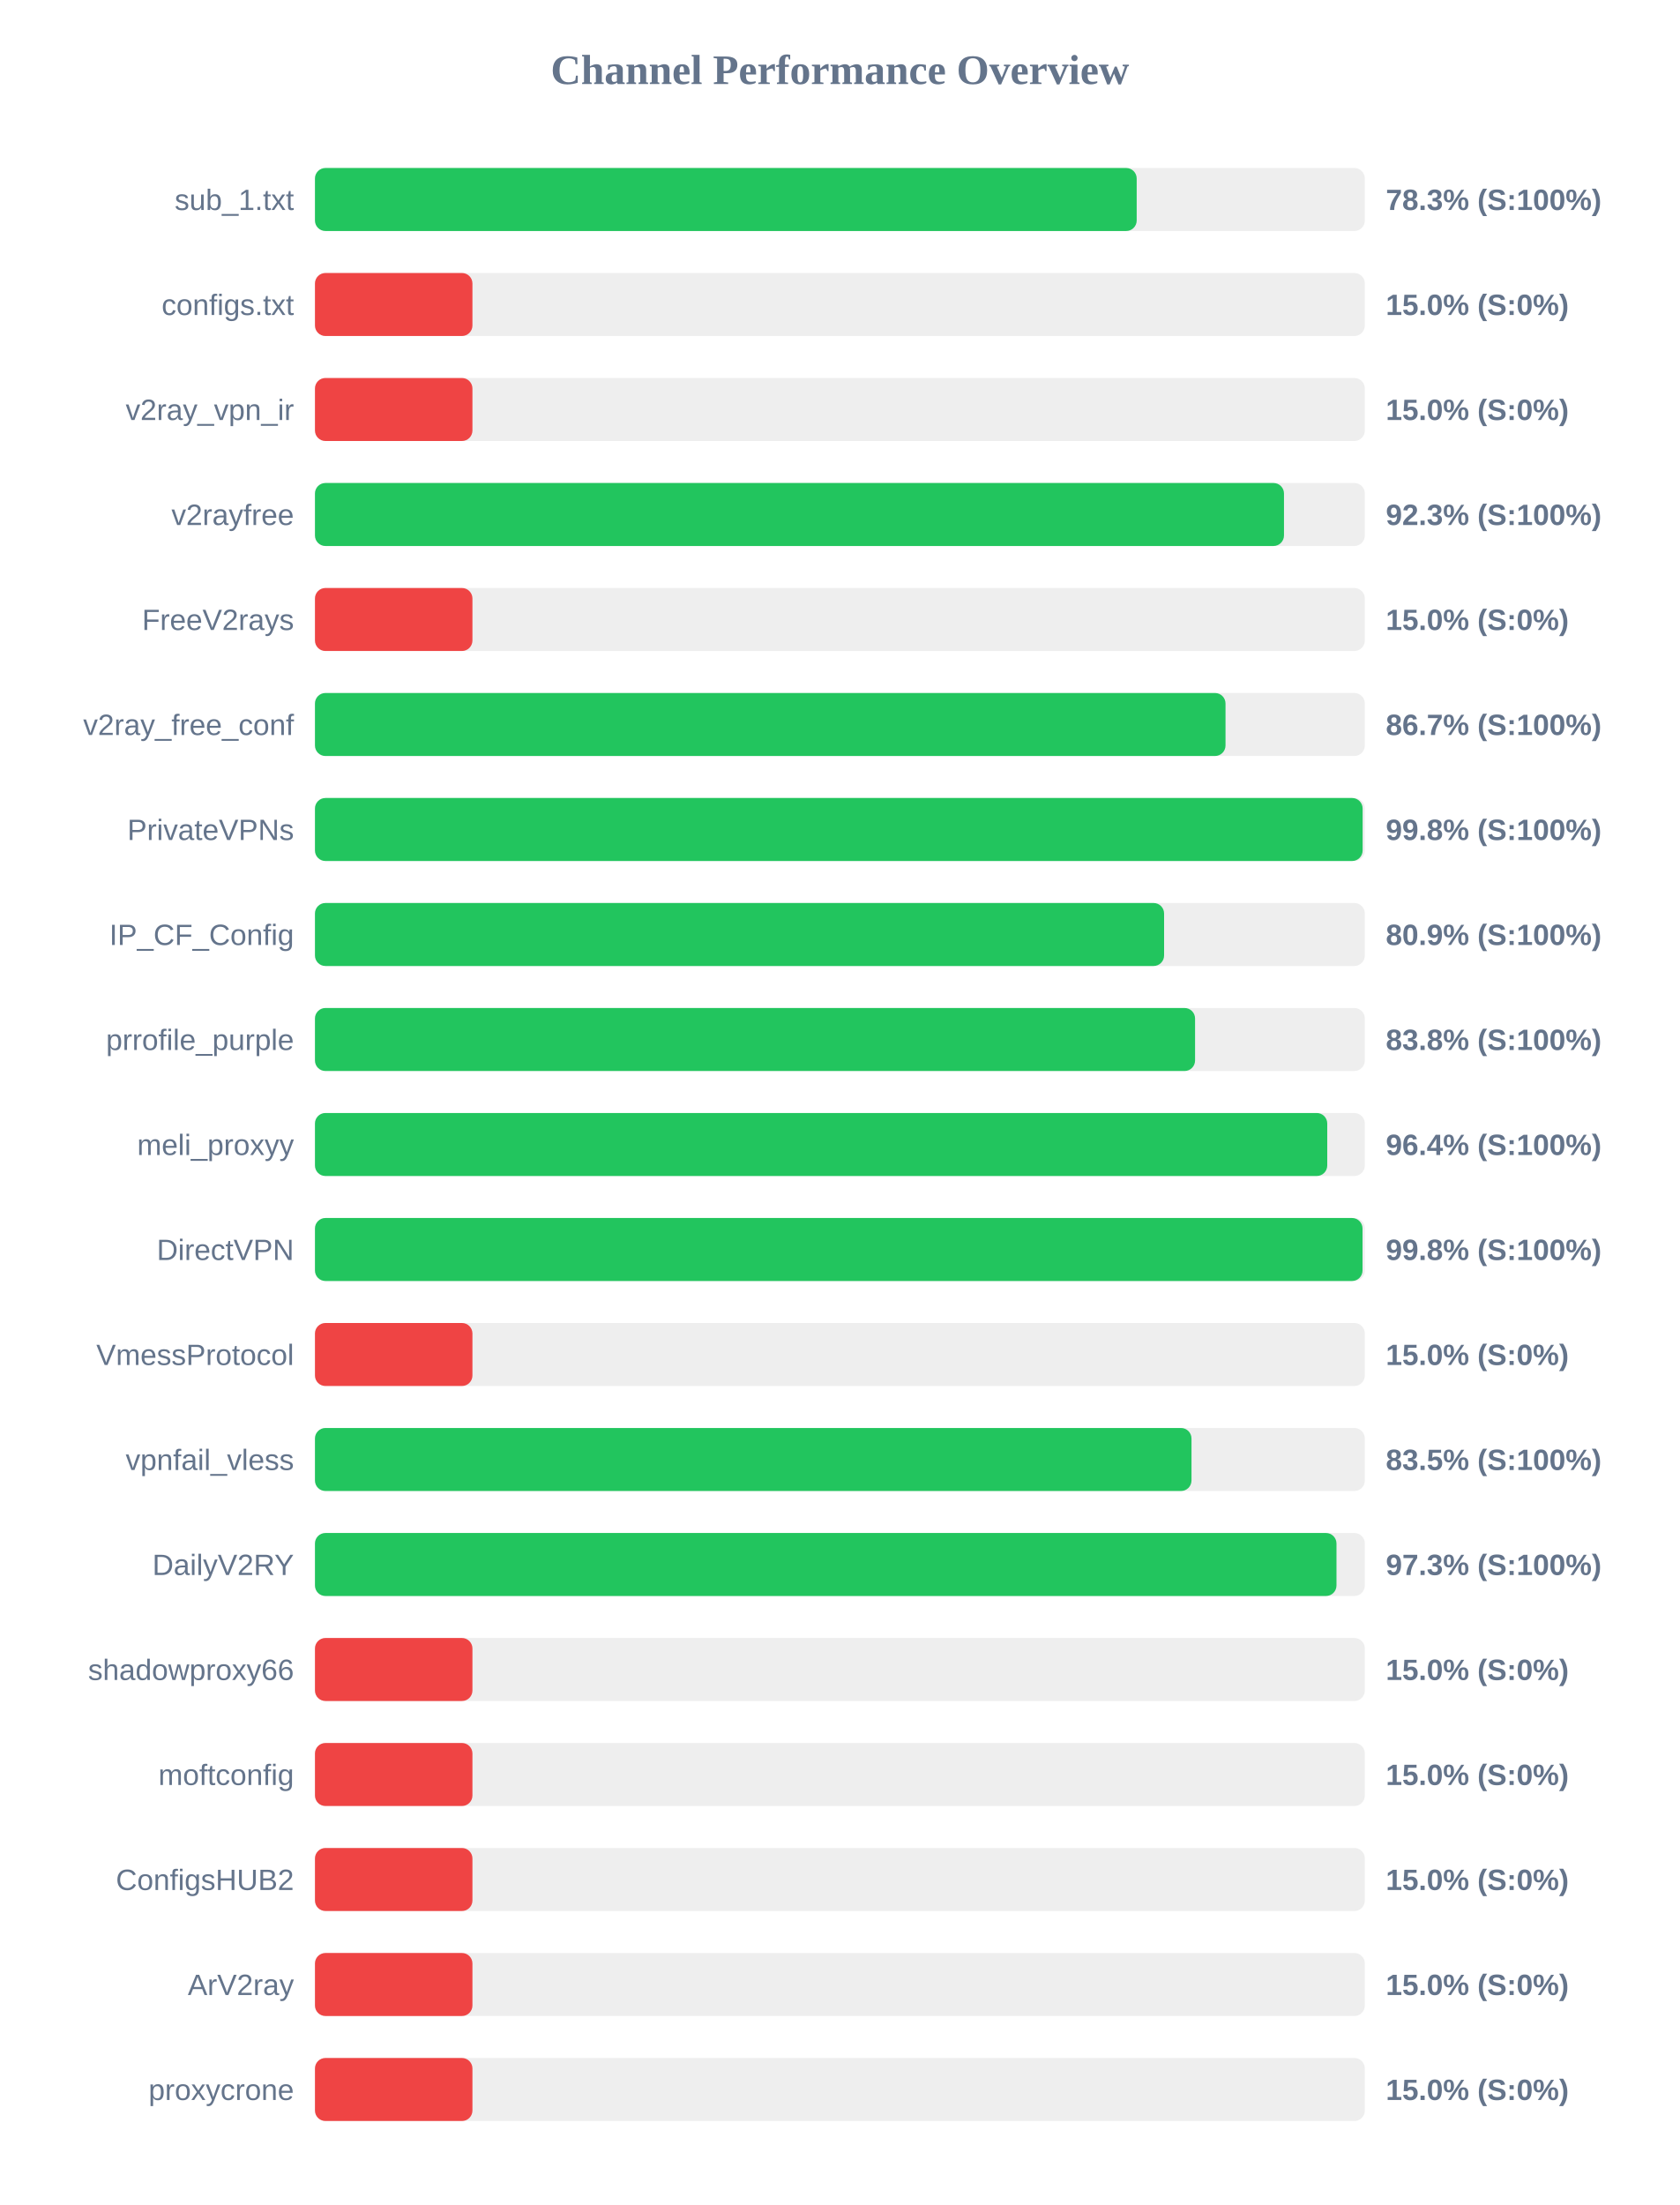
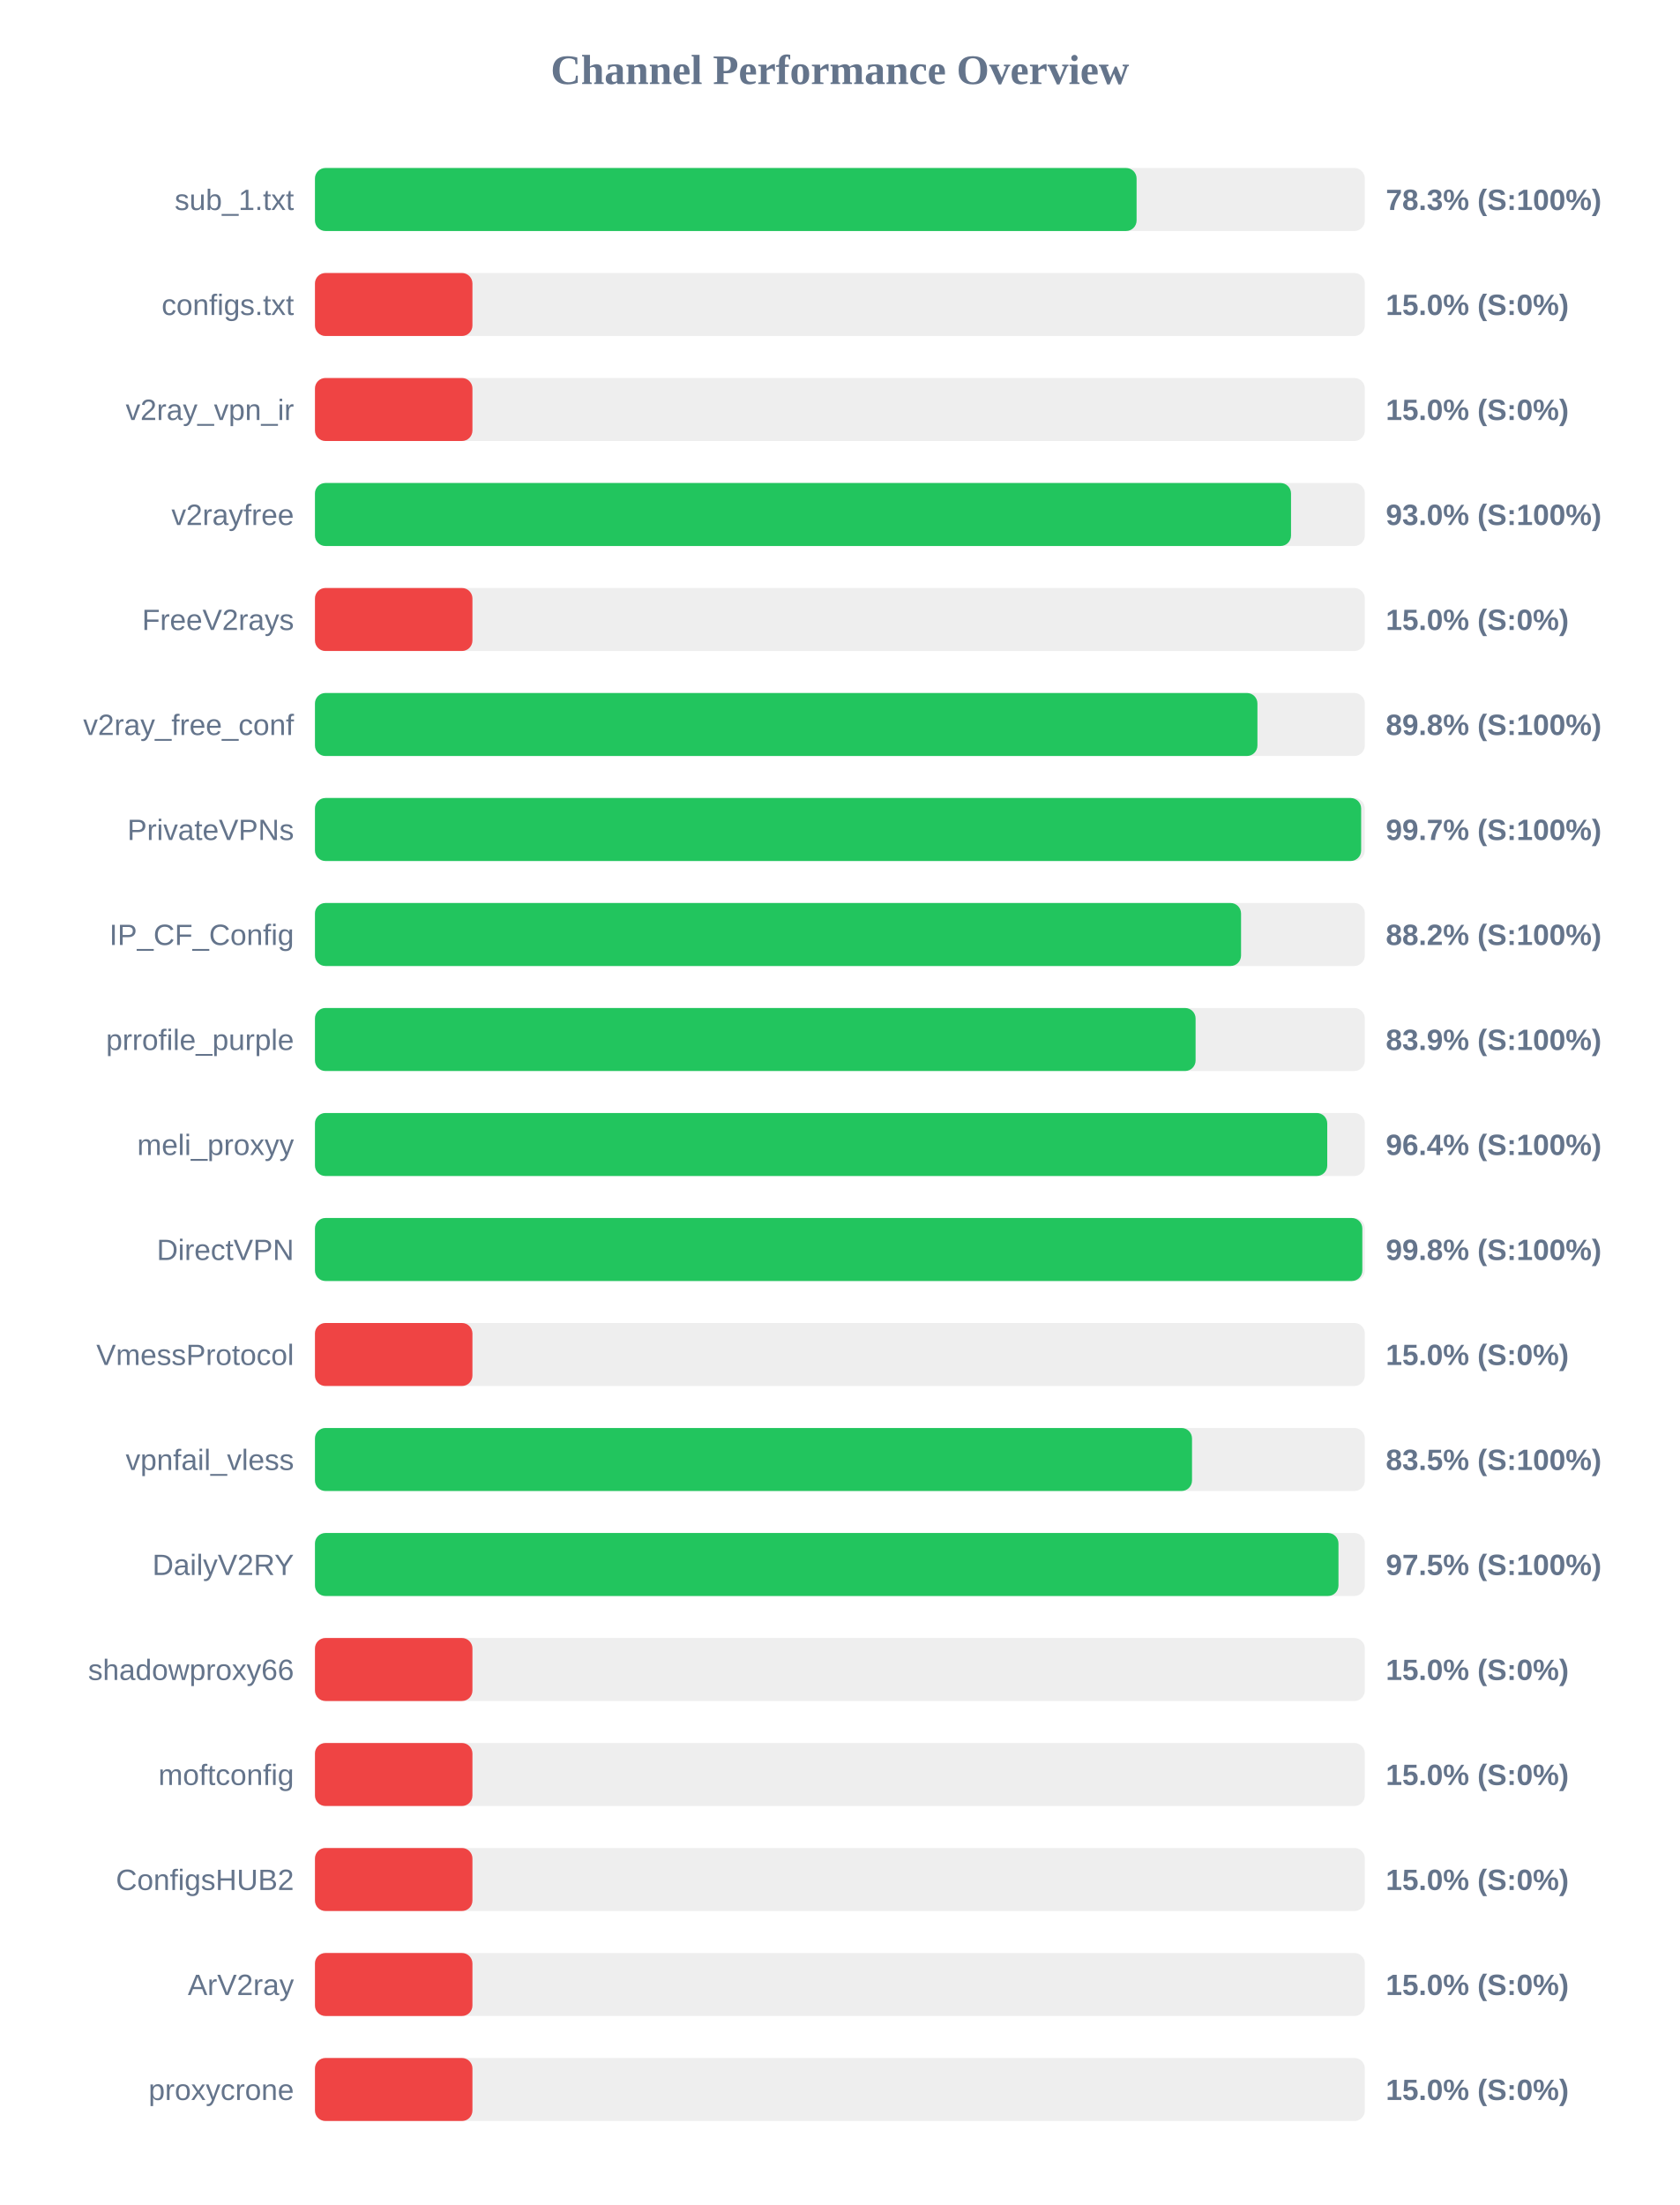
<svg xmlns="http://www.w3.org/2000/svg" width="800" height="1050" version="1.1">
  <style>
        .row { font: 14px Arial; fill: #64748b; }
        .score { font: bold 14px Arial; fill: #64748b; }
    </style>
  <text x="400" y="40" text-anchor="middle" font-size="20px" font-weight="bold" fill="#64748b">Channel Performance Overview</text>
  <rect x="150" y="80" width="500" height="30" fill="#eee" rx="5" />
-   <rect x="150" y="80" width="391.35" height="30" fill="#22c55e" rx="5" />
+   <rect x="150" y="80" width="391.3" height="30" fill="#22c55e" rx="5" />
  <text x="140" y="100" text-anchor="end" class="row">sub_1.txt</text>
  <text x="660" y="100" text-anchor="start" class="score">78.3% (S:100%)</text>
  <rect x="150" y="130" width="500" height="30" fill="#eee" rx="5" />
  <rect x="150" y="130" width="75.0" height="30" fill="#ef4444" rx="5" />
  <text x="140" y="150" text-anchor="end" class="row">configs.txt</text>
  <text x="660" y="150" text-anchor="start" class="score">15.0% (S:0%)</text>
  <rect x="150" y="180" width="500" height="30" fill="#eee" rx="5" />
  <rect x="150" y="180" width="75.0" height="30" fill="#ef4444" rx="5" />
  <text x="140" y="200" text-anchor="end" class="row">v2ray_vpn_ir</text>
  <text x="660" y="200" text-anchor="start" class="score">15.0% (S:0%)</text>
  <rect x="150" y="230" width="500" height="30" fill="#eee" rx="5" />
-   <rect x="150" y="230" width="461.5" height="30" fill="#22c55e" rx="5" />
+   <rect x="150" y="230" width="464.85" height="30" fill="#22c55e" rx="5" />
  <text x="140" y="250" text-anchor="end" class="row">v2rayfree</text>
-   <text x="660" y="250" text-anchor="start" class="score">92.3% (S:100%)</text>
+   <text x="660" y="250" text-anchor="start" class="score">93.0% (S:100%)</text>
  <rect x="150" y="280" width="500" height="30" fill="#eee" rx="5" />
  <rect x="150" y="280" width="75.0" height="30" fill="#ef4444" rx="5" />
  <text x="140" y="300" text-anchor="end" class="row">FreeV2rays</text>
  <text x="660" y="300" text-anchor="start" class="score">15.0% (S:0%)</text>
  <rect x="150" y="330" width="500" height="30" fill="#eee" rx="5" />
-   <rect x="150" y="330" width="433.65" height="30" fill="#22c55e" rx="5" />
+   <rect x="150" y="330" width="448.85" height="30" fill="#22c55e" rx="5" />
  <text x="140" y="350" text-anchor="end" class="row">v2ray_free_conf</text>
-   <text x="660" y="350" text-anchor="start" class="score">86.7% (S:100%)</text>
+   <text x="660" y="350" text-anchor="start" class="score">89.8% (S:100%)</text>
  <rect x="150" y="380" width="500" height="30" fill="#eee" rx="5" />
-   <rect x="150" y="380" width="498.95" height="30" fill="#22c55e" rx="5" />
+   <rect x="150" y="380" width="498.25" height="30" fill="#22c55e" rx="5" />
  <text x="140" y="400" text-anchor="end" class="row">PrivateVPNs</text>
-   <text x="660" y="400" text-anchor="start" class="score">99.8% (S:100%)</text>
+   <text x="660" y="400" text-anchor="start" class="score">99.7% (S:100%)</text>
  <rect x="150" y="430" width="500" height="30" fill="#eee" rx="5" />
-   <rect x="150" y="430" width="404.4" height="30" fill="#22c55e" rx="5" />
+   <rect x="150" y="430" width="441.05" height="30" fill="#22c55e" rx="5" />
  <text x="140" y="450" text-anchor="end" class="row">IP_CF_Config</text>
-   <text x="660" y="450" text-anchor="start" class="score">80.9% (S:100%)</text>
+   <text x="660" y="450" text-anchor="start" class="score">88.2% (S:100%)</text>
  <rect x="150" y="480" width="500" height="30" fill="#eee" rx="5" />
-   <rect x="150" y="480" width="419.15" height="30" fill="#22c55e" rx="5" />
+   <rect x="150" y="480" width="419.4" height="30" fill="#22c55e" rx="5" />
  <text x="140" y="500" text-anchor="end" class="row">prrofile_purple</text>
-   <text x="660" y="500" text-anchor="start" class="score">83.8% (S:100%)</text>
+   <text x="660" y="500" text-anchor="start" class="score">83.9% (S:100%)</text>
  <rect x="150" y="530" width="500" height="30" fill="#eee" rx="5" />
  <rect x="150" y="530" width="482.1" height="30" fill="#22c55e" rx="5" />
  <text x="140" y="550" text-anchor="end" class="row">meli_proxyy</text>
  <text x="660" y="550" text-anchor="start" class="score">96.4% (S:100%)</text>
  <rect x="150" y="580" width="500" height="30" fill="#eee" rx="5" />
-   <rect x="150" y="580" width="498.9" height="30" fill="#22c55e" rx="5" />
+   <rect x="150" y="580" width="498.8" height="30" fill="#22c55e" rx="5" />
  <text x="140" y="600" text-anchor="end" class="row">DirectVPN</text>
  <text x="660" y="600" text-anchor="start" class="score">99.8% (S:100%)</text>
  <rect x="150" y="630" width="500" height="30" fill="#eee" rx="5" />
  <rect x="150" y="630" width="75.0" height="30" fill="#ef4444" rx="5" />
  <text x="140" y="650" text-anchor="end" class="row">VmessProtocol</text>
  <text x="660" y="650" text-anchor="start" class="score">15.0% (S:0%)</text>
  <rect x="150" y="680" width="500" height="30" fill="#eee" rx="5" />
-   <rect x="150" y="680" width="417.45" height="30" fill="#22c55e" rx="5" />
+   <rect x="150" y="680" width="417.7" height="30" fill="#22c55e" rx="5" />
  <text x="140" y="700" text-anchor="end" class="row">vpnfail_vless</text>
  <text x="660" y="700" text-anchor="start" class="score">83.5% (S:100%)</text>
  <rect x="150" y="730" width="500" height="30" fill="#eee" rx="5" />
-   <rect x="150" y="730" width="486.5" height="30" fill="#22c55e" rx="5" />
+   <rect x="150" y="730" width="487.45" height="30" fill="#22c55e" rx="5" />
  <text x="140" y="750" text-anchor="end" class="row">DailyV2RY</text>
-   <text x="660" y="750" text-anchor="start" class="score">97.3% (S:100%)</text>
+   <text x="660" y="750" text-anchor="start" class="score">97.5% (S:100%)</text>
  <rect x="150" y="780" width="500" height="30" fill="#eee" rx="5" />
  <rect x="150" y="780" width="75.0" height="30" fill="#ef4444" rx="5" />
  <text x="140" y="800" text-anchor="end" class="row">shadowproxy66</text>
  <text x="660" y="800" text-anchor="start" class="score">15.0% (S:0%)</text>
  <rect x="150" y="830" width="500" height="30" fill="#eee" rx="5" />
  <rect x="150" y="830" width="75.0" height="30" fill="#ef4444" rx="5" />
  <text x="140" y="850" text-anchor="end" class="row">moftconfig</text>
  <text x="660" y="850" text-anchor="start" class="score">15.0% (S:0%)</text>
  <rect x="150" y="880" width="500" height="30" fill="#eee" rx="5" />
  <rect x="150" y="880" width="75.0" height="30" fill="#ef4444" rx="5" />
  <text x="140" y="900" text-anchor="end" class="row">ConfigsHUB2</text>
  <text x="660" y="900" text-anchor="start" class="score">15.0% (S:0%)</text>
  <rect x="150" y="930" width="500" height="30" fill="#eee" rx="5" />
  <rect x="150" y="930" width="75.0" height="30" fill="#ef4444" rx="5" />
  <text x="140" y="950" text-anchor="end" class="row">ArV2ray</text>
  <text x="660" y="950" text-anchor="start" class="score">15.0% (S:0%)</text>
  <rect x="150" y="980" width="500" height="30" fill="#eee" rx="5" />
  <rect x="150" y="980" width="75.0" height="30" fill="#ef4444" rx="5" />
  <text x="140" y="1000" text-anchor="end" class="row">proxycrone</text>
  <text x="660" y="1000" text-anchor="start" class="score">15.0% (S:0%)</text>
</svg>
